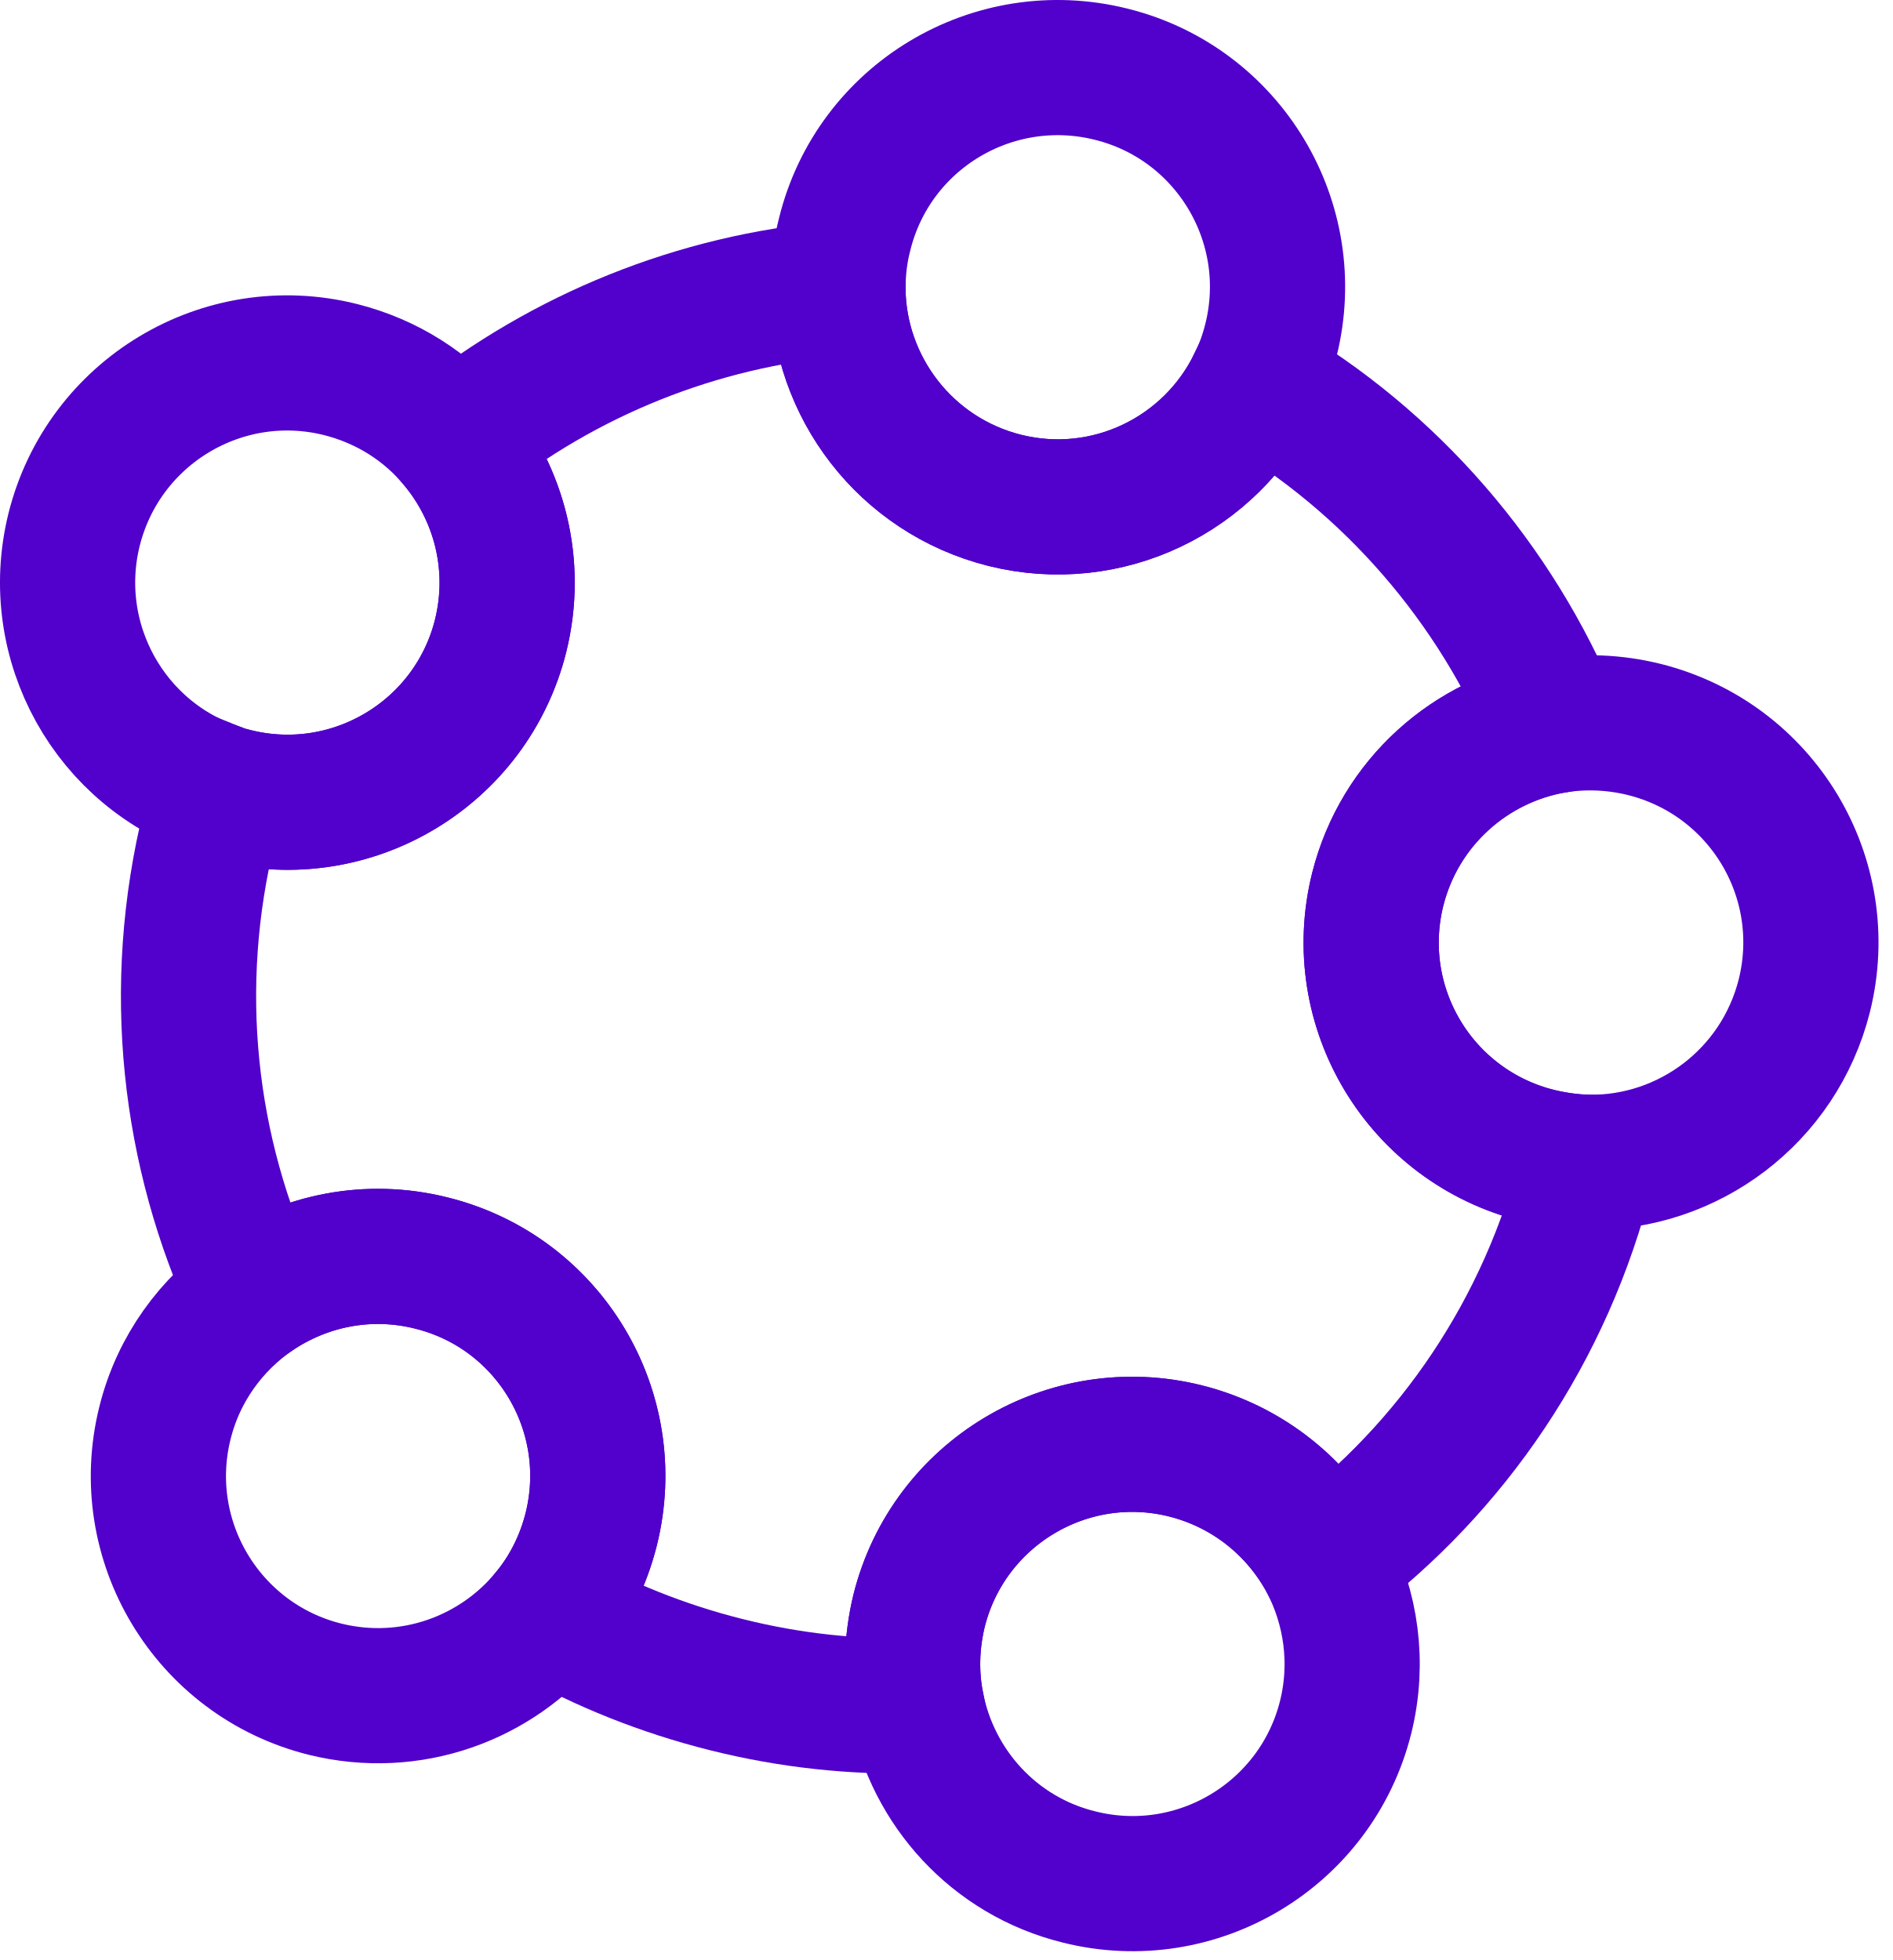
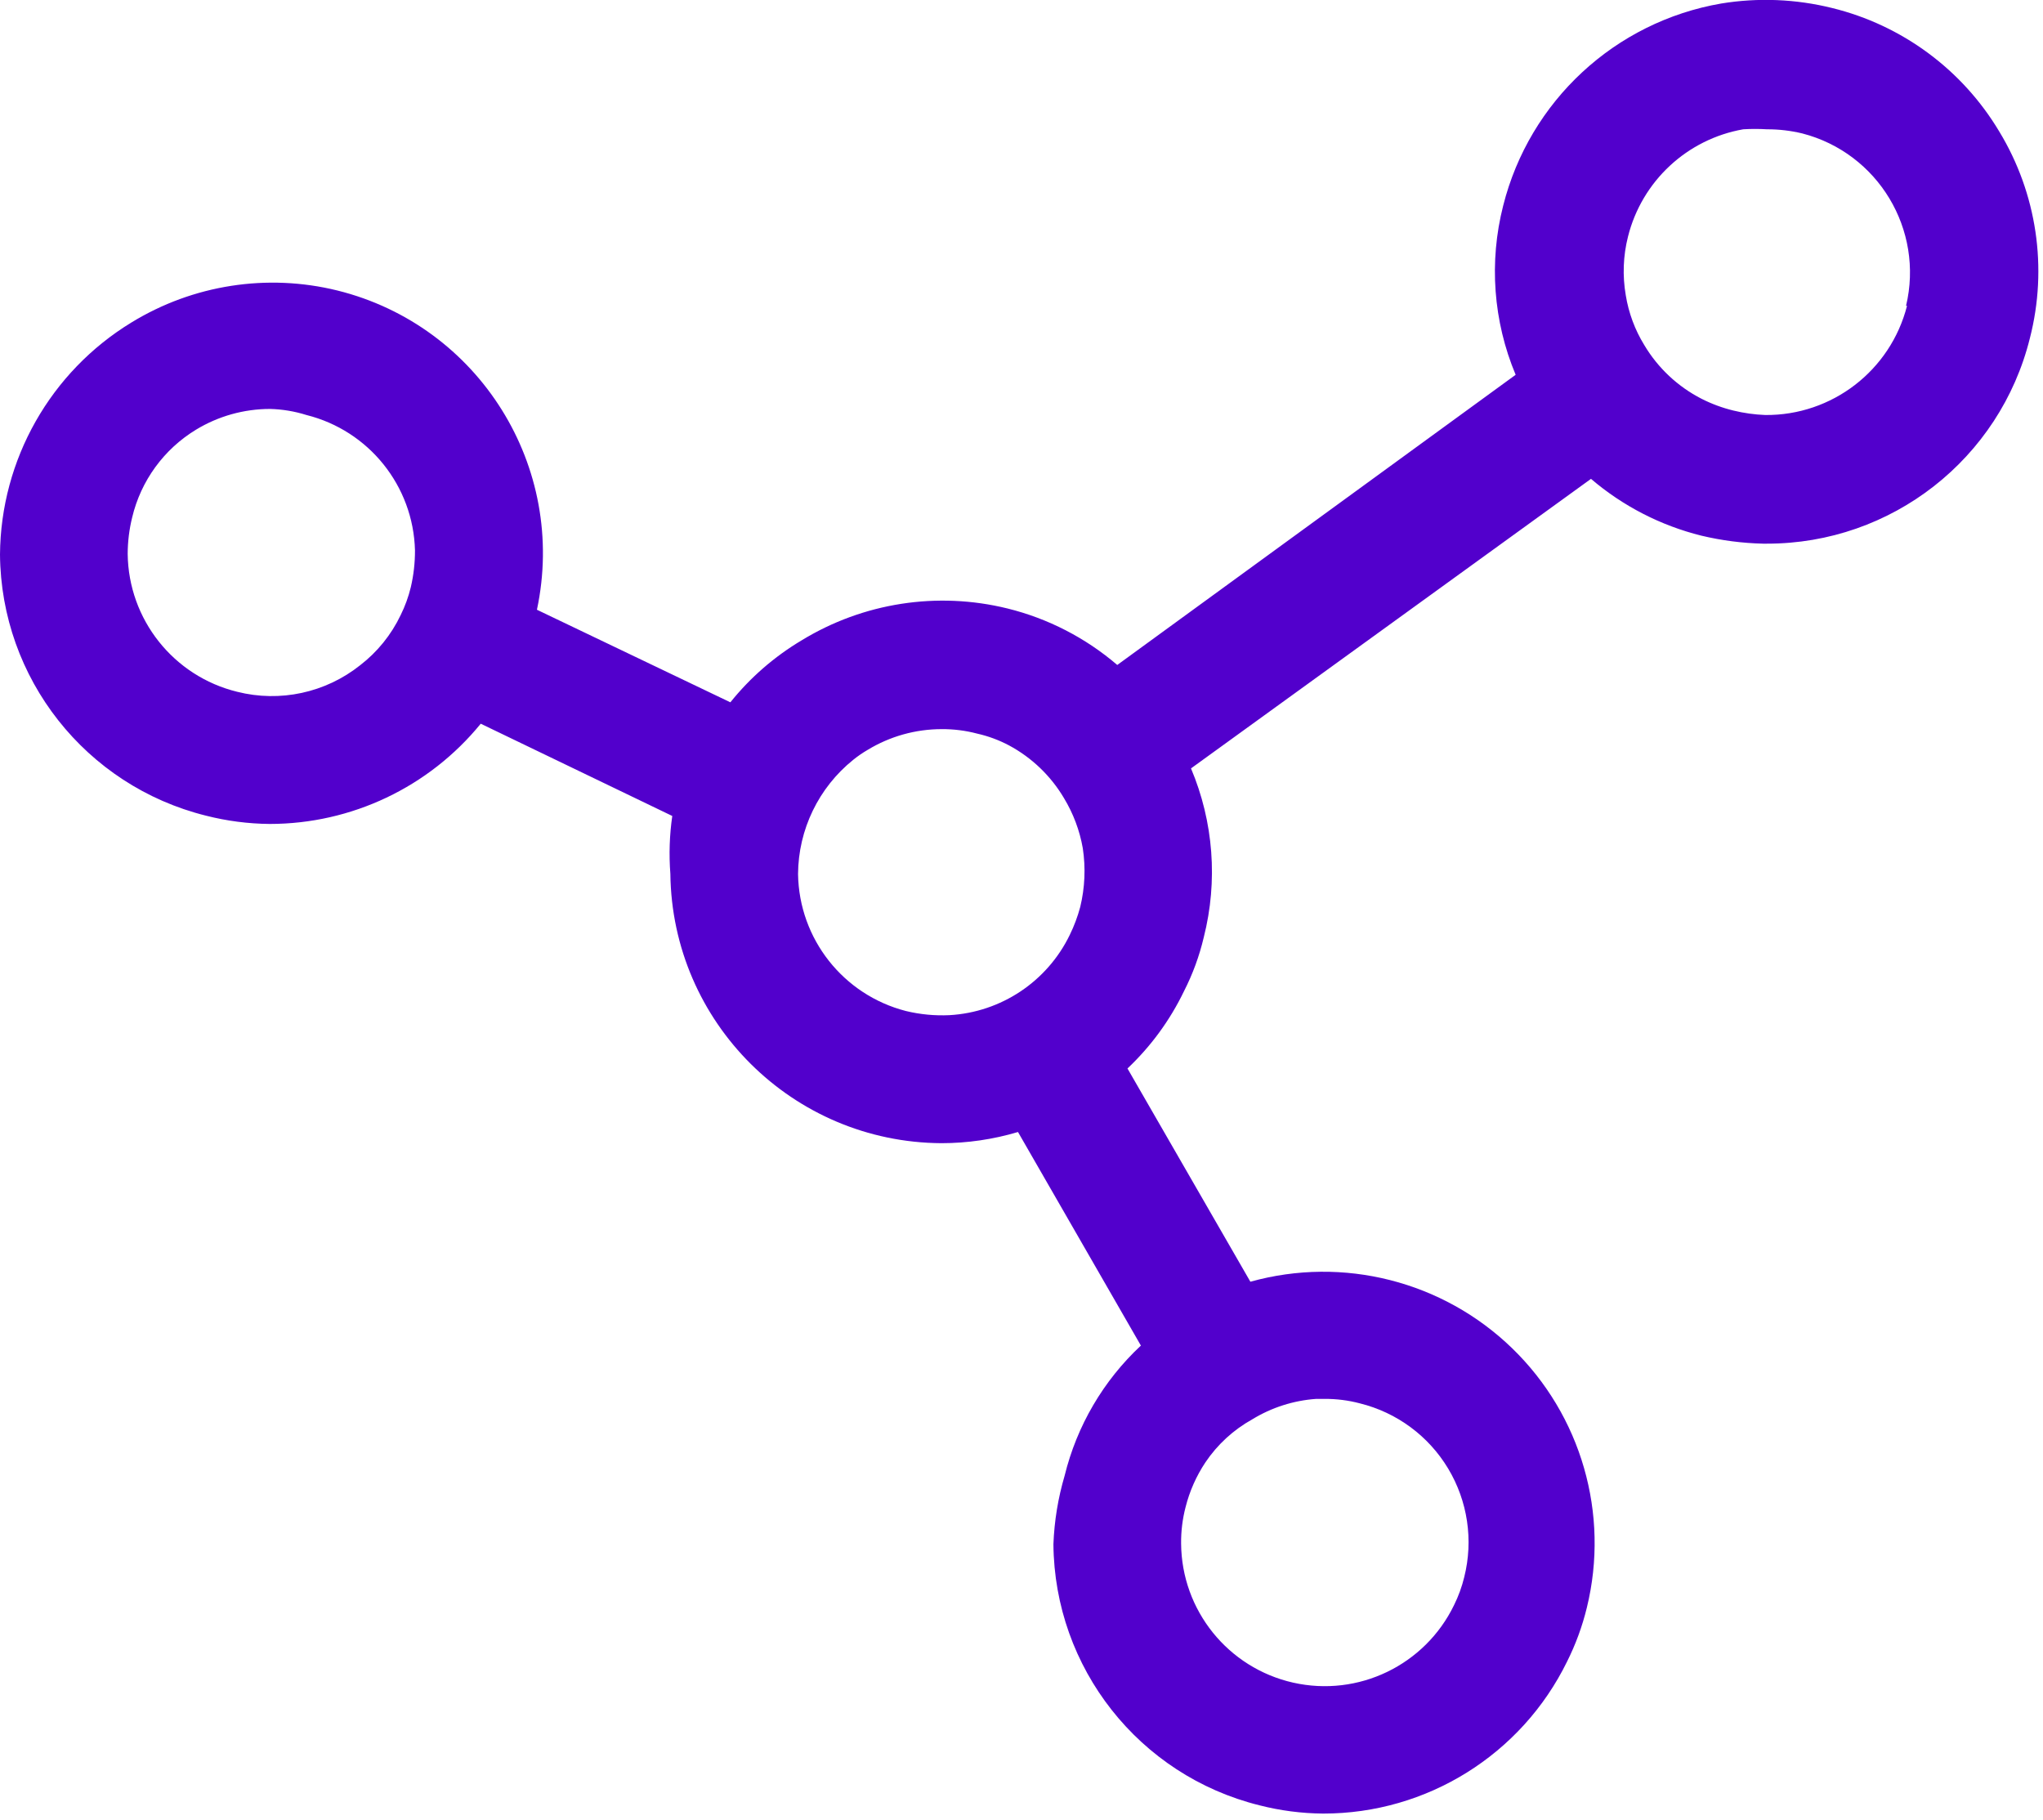
- <svg xmlns="http://www.w3.org/2000/svg" width="56px" height="58px" viewBox="0 0 56 58" version="1.1">
-   <defs />
-   <g id="Screens" stroke="none" stroke-width="1" fill="none" fill-rule="evenodd">
-     <g id="Desktop-HD-A" transform="translate(-541, -1444)" stroke="#5200CC" stroke-width="4">
-       <g id="Page-1" transform="translate(543, 1446)">
-         <path d="M44.991,32.395 C44.981,32.445 44.961,32.505 44.951,32.555 C43.741,37.395 40.951,41.425 37.261,44.215 C36.421,42.635 34.941,41.405 33.071,40.935 C29.591,40.065 26.061,42.185 25.191,45.665 C24.961,46.615 24.941,47.575 25.121,48.475 C23.271,48.525 21.381,48.325 19.501,47.855 C17.621,47.385 15.851,46.675 14.241,45.765 C14.821,45.055 15.251,44.205 15.491,43.255 C16.361,39.765 14.241,36.235 10.761,35.375 C8.891,34.905 7.011,35.305 5.531,36.305 C3.581,32.105 3.001,27.235 4.201,22.395 C4.281,22.065 4.371,21.735 4.471,21.405 C4.621,21.465 4.771,21.505 4.931,21.545 C8.411,22.415 11.941,20.295 12.811,16.815 C13.331,14.715 12.771,12.605 11.481,11.065 C14.691,8.505 18.611,6.905 22.791,6.545 C22.811,9.435 24.781,12.065 27.721,12.805 C30.761,13.565 33.831,12.045 35.141,9.325 C39.171,11.665 42.251,15.275 43.991,19.475 C41.521,19.895 39.411,21.735 38.761,24.315 C37.891,27.805 40.011,31.325 43.501,32.195 C44.001,32.315 44.501,32.385 44.991,32.395 L44.991,32.395 Z" id="Stroke-1" />
-         <path d="M35.601,8.065 C35.491,8.505 35.341,8.935 35.141,9.325 C33.831,12.045 30.761,13.565 27.721,12.805 C24.781,12.065 22.811,9.435 22.791,6.545 C22.791,6.005 22.851,5.465 22.991,4.925 C23.851,1.445 27.381,-0.675 30.871,0.195 C34.351,1.055 36.471,4.585 35.601,8.065 L35.601,8.065 Z" id="Stroke-3" />
-         <path d="M51.381,27.465 C50.631,30.445 47.941,32.435 44.991,32.395 C44.501,32.385 44.001,32.315 43.501,32.195 C40.011,31.325 37.891,27.805 38.761,24.315 C39.411,21.735 41.521,19.895 43.991,19.475 C44.851,19.335 45.751,19.365 46.641,19.585 C50.131,20.455 52.251,23.975 51.381,27.465 L51.381,27.465 Z" id="Stroke-5" />
-         <path d="M37.811,48.815 C36.941,52.295 33.411,54.415 29.931,53.545 C27.401,52.925 25.591,50.885 25.121,48.475 C24.941,47.575 24.961,46.615 25.191,45.665 C26.061,42.185 29.591,40.065 33.071,40.935 C34.941,41.405 36.421,42.635 37.261,44.215 C37.971,45.585 38.211,47.205 37.811,48.815 L37.811,48.815 Z" id="Stroke-7" />
-         <path d="M15.491,43.255 C15.251,44.205 14.821,45.055 14.241,45.765 C12.701,47.665 10.151,48.615 7.611,47.985 C4.131,47.115 2.011,43.585 2.881,40.105 C3.281,38.495 4.261,37.175 5.531,36.305 C7.011,35.305 8.891,34.905 10.761,35.375 C14.241,36.235 16.361,39.765 15.491,43.255 L15.491,43.255 Z" id="Stroke-9" />
-         <path d="M12.811,16.815 C11.941,20.295 8.411,22.415 4.931,21.545 C4.771,21.505 4.621,21.465 4.471,21.405 C1.261,20.365 -0.629,16.995 0.191,13.675 C1.061,10.185 4.591,8.065 8.071,8.935 C9.461,9.285 10.631,10.045 11.481,11.065 C12.771,12.605 13.331,14.715 12.811,16.815 L12.811,16.815 Z" id="Stroke-11" />
-       </g>
-     </g>
-   </g>
+ <svg xmlns="http://www.w3.org/2000/svg" width="64px" viewBox="0 0 64 57">
+   <defs>
+     <style>
+       .cls-1 {
+         fill: #5200cc;
+       }
+     </style>
+   </defs>
+   <path class="cls-1" d="M62.63,4.12A8.44,8.44,0,0,0,57.39.25,8.63,8.63,0,0,0,53.92.11a8.54,8.54,0,0,0-6.83,6.33,8.36,8.36,0,0,0,.39,5.3L35,20.83a8.37,8.37,0,0,0-3.44-1.77,8.48,8.48,0,0,0-6.45,1A8.32,8.32,0,0,0,22.88,22l-6.06-2.9a8.48,8.48,0,0,0-6.25-10,8.47,8.47,0,0,0-6.45,1A8.59,8.59,0,0,0,0,17.37a8.5,8.5,0,0,0,6.45,8.18,8.39,8.39,0,0,0,2,.26,8.53,8.53,0,0,0,6.61-3.14l6,2.89A8.23,8.23,0,0,0,21,27.37a8.54,8.54,0,0,0,8.49,8.44,8.4,8.4,0,0,0,2.4-.35l3.85,6.69a8.27,8.27,0,0,0-2.39,4.08A8.77,8.77,0,0,0,33,48.37a8.5,8.5,0,0,0,6.45,8.18,8.33,8.33,0,0,0,2,.26,8.5,8.5,0,0,0,7.64-4.76,8,8,0,0,0,.62-1.69A8.5,8.5,0,0,0,39.17,40.15l-3.85-6.68a8.27,8.27,0,0,0,1.77-2.42,7.49,7.49,0,0,0,.62-1.69h0a8.33,8.33,0,0,0-.4-5.29L49.84,15a8.47,8.47,0,0,0,3.46,1.78,9.29,9.29,0,0,0,1.93.25h0.12a8.48,8.48,0,0,0,8.24-6.44h0A8.43,8.43,0,0,0,62.63,4.12ZM12.87,18.39a4.18,4.18,0,0,1-.32.88,4.34,4.34,0,0,1-1.27,1.57h0a4.44,4.44,0,0,1-3.85.83A4.5,4.5,0,0,1,4,17.35a4.81,4.81,0,0,1,.14-1.14,4.41,4.41,0,0,1,2-2.75,4.47,4.47,0,0,1,2.32-.65A4.15,4.15,0,0,1,9.6,13,4.49,4.49,0,0,1,13,17.24,5,5,0,0,1,12.87,18.39ZM39.23,44.46a4.44,4.44,0,0,1,2-.64h0.26a4.22,4.22,0,0,1,1.11.14,4.48,4.48,0,0,1,3.27,5.44,4.18,4.18,0,0,1-.32.88A4.5,4.5,0,0,1,37,48.35a4.34,4.34,0,0,1,.14-1.14,4.53,4.53,0,0,1,.62-1.4A4.27,4.27,0,0,1,39.23,44.46ZM29.74,31.8a4.83,4.83,0,0,1-1.36-.13A4.5,4.5,0,0,1,25,27.38v0a4.63,4.63,0,0,1,1.73-3.58,3.59,3.59,0,0,1,.45-0.31,4.47,4.47,0,0,1,2.32-.65,4.22,4.22,0,0,1,1.11.14,4,4,0,0,1,1,.37A4.44,4.44,0,0,1,33.33,25a4.54,4.54,0,0,1,.59,1.57,4.77,4.77,0,0,1-.08,1.84,4.84,4.84,0,0,1-.33.88A4.47,4.47,0,0,1,29.74,31.8Zm30-22.22A4.54,4.54,0,0,1,55.3,13a5,5,0,0,1-1-.14,4.61,4.61,0,0,1-1-.37,4.45,4.45,0,0,1-1.79-1.68,4.28,4.28,0,0,1-.58-1.56A4.41,4.41,0,0,1,51,7.41a4.53,4.53,0,0,1,3.61-3.36,6.13,6.13,0,0,1,.74,0,4.67,4.67,0,0,1,1.11.13A4.5,4.5,0,0,1,59.71,9.58Z" />
</svg>
